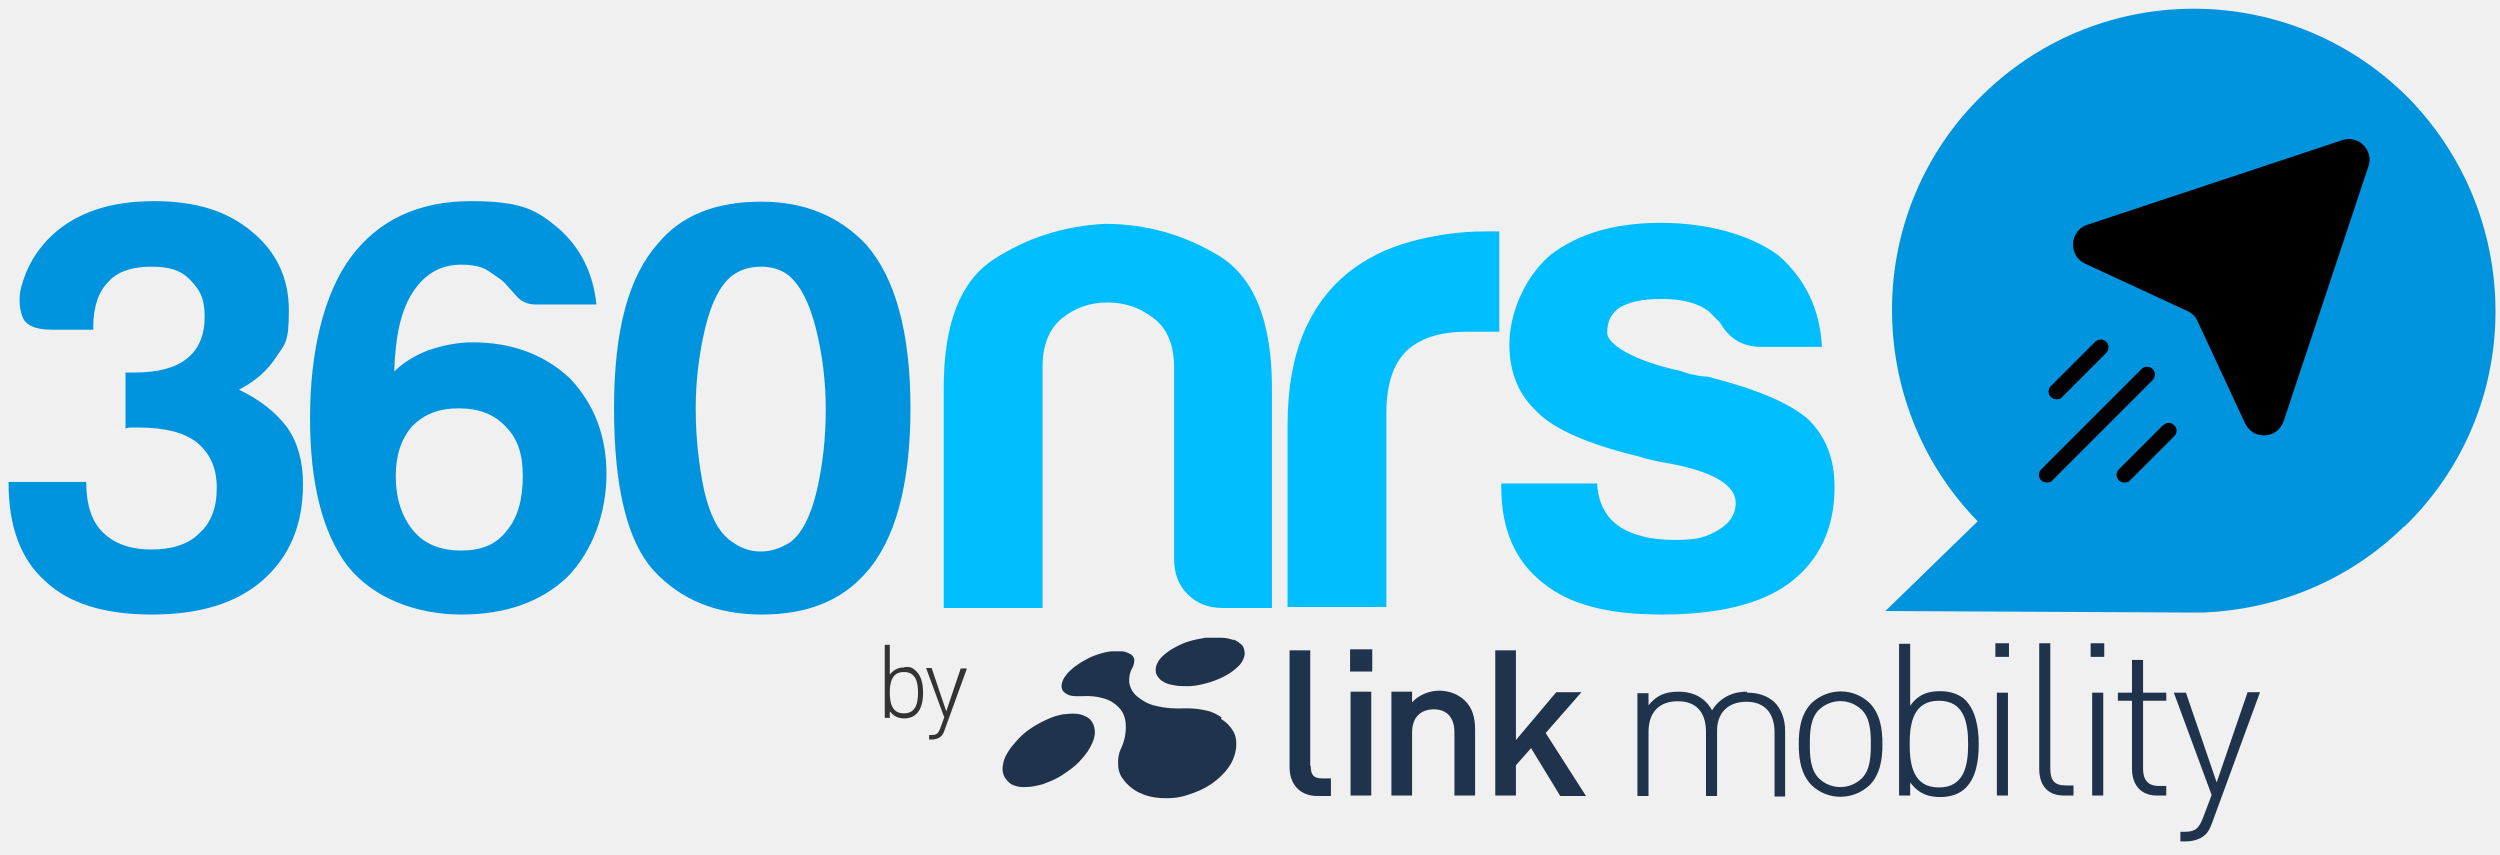
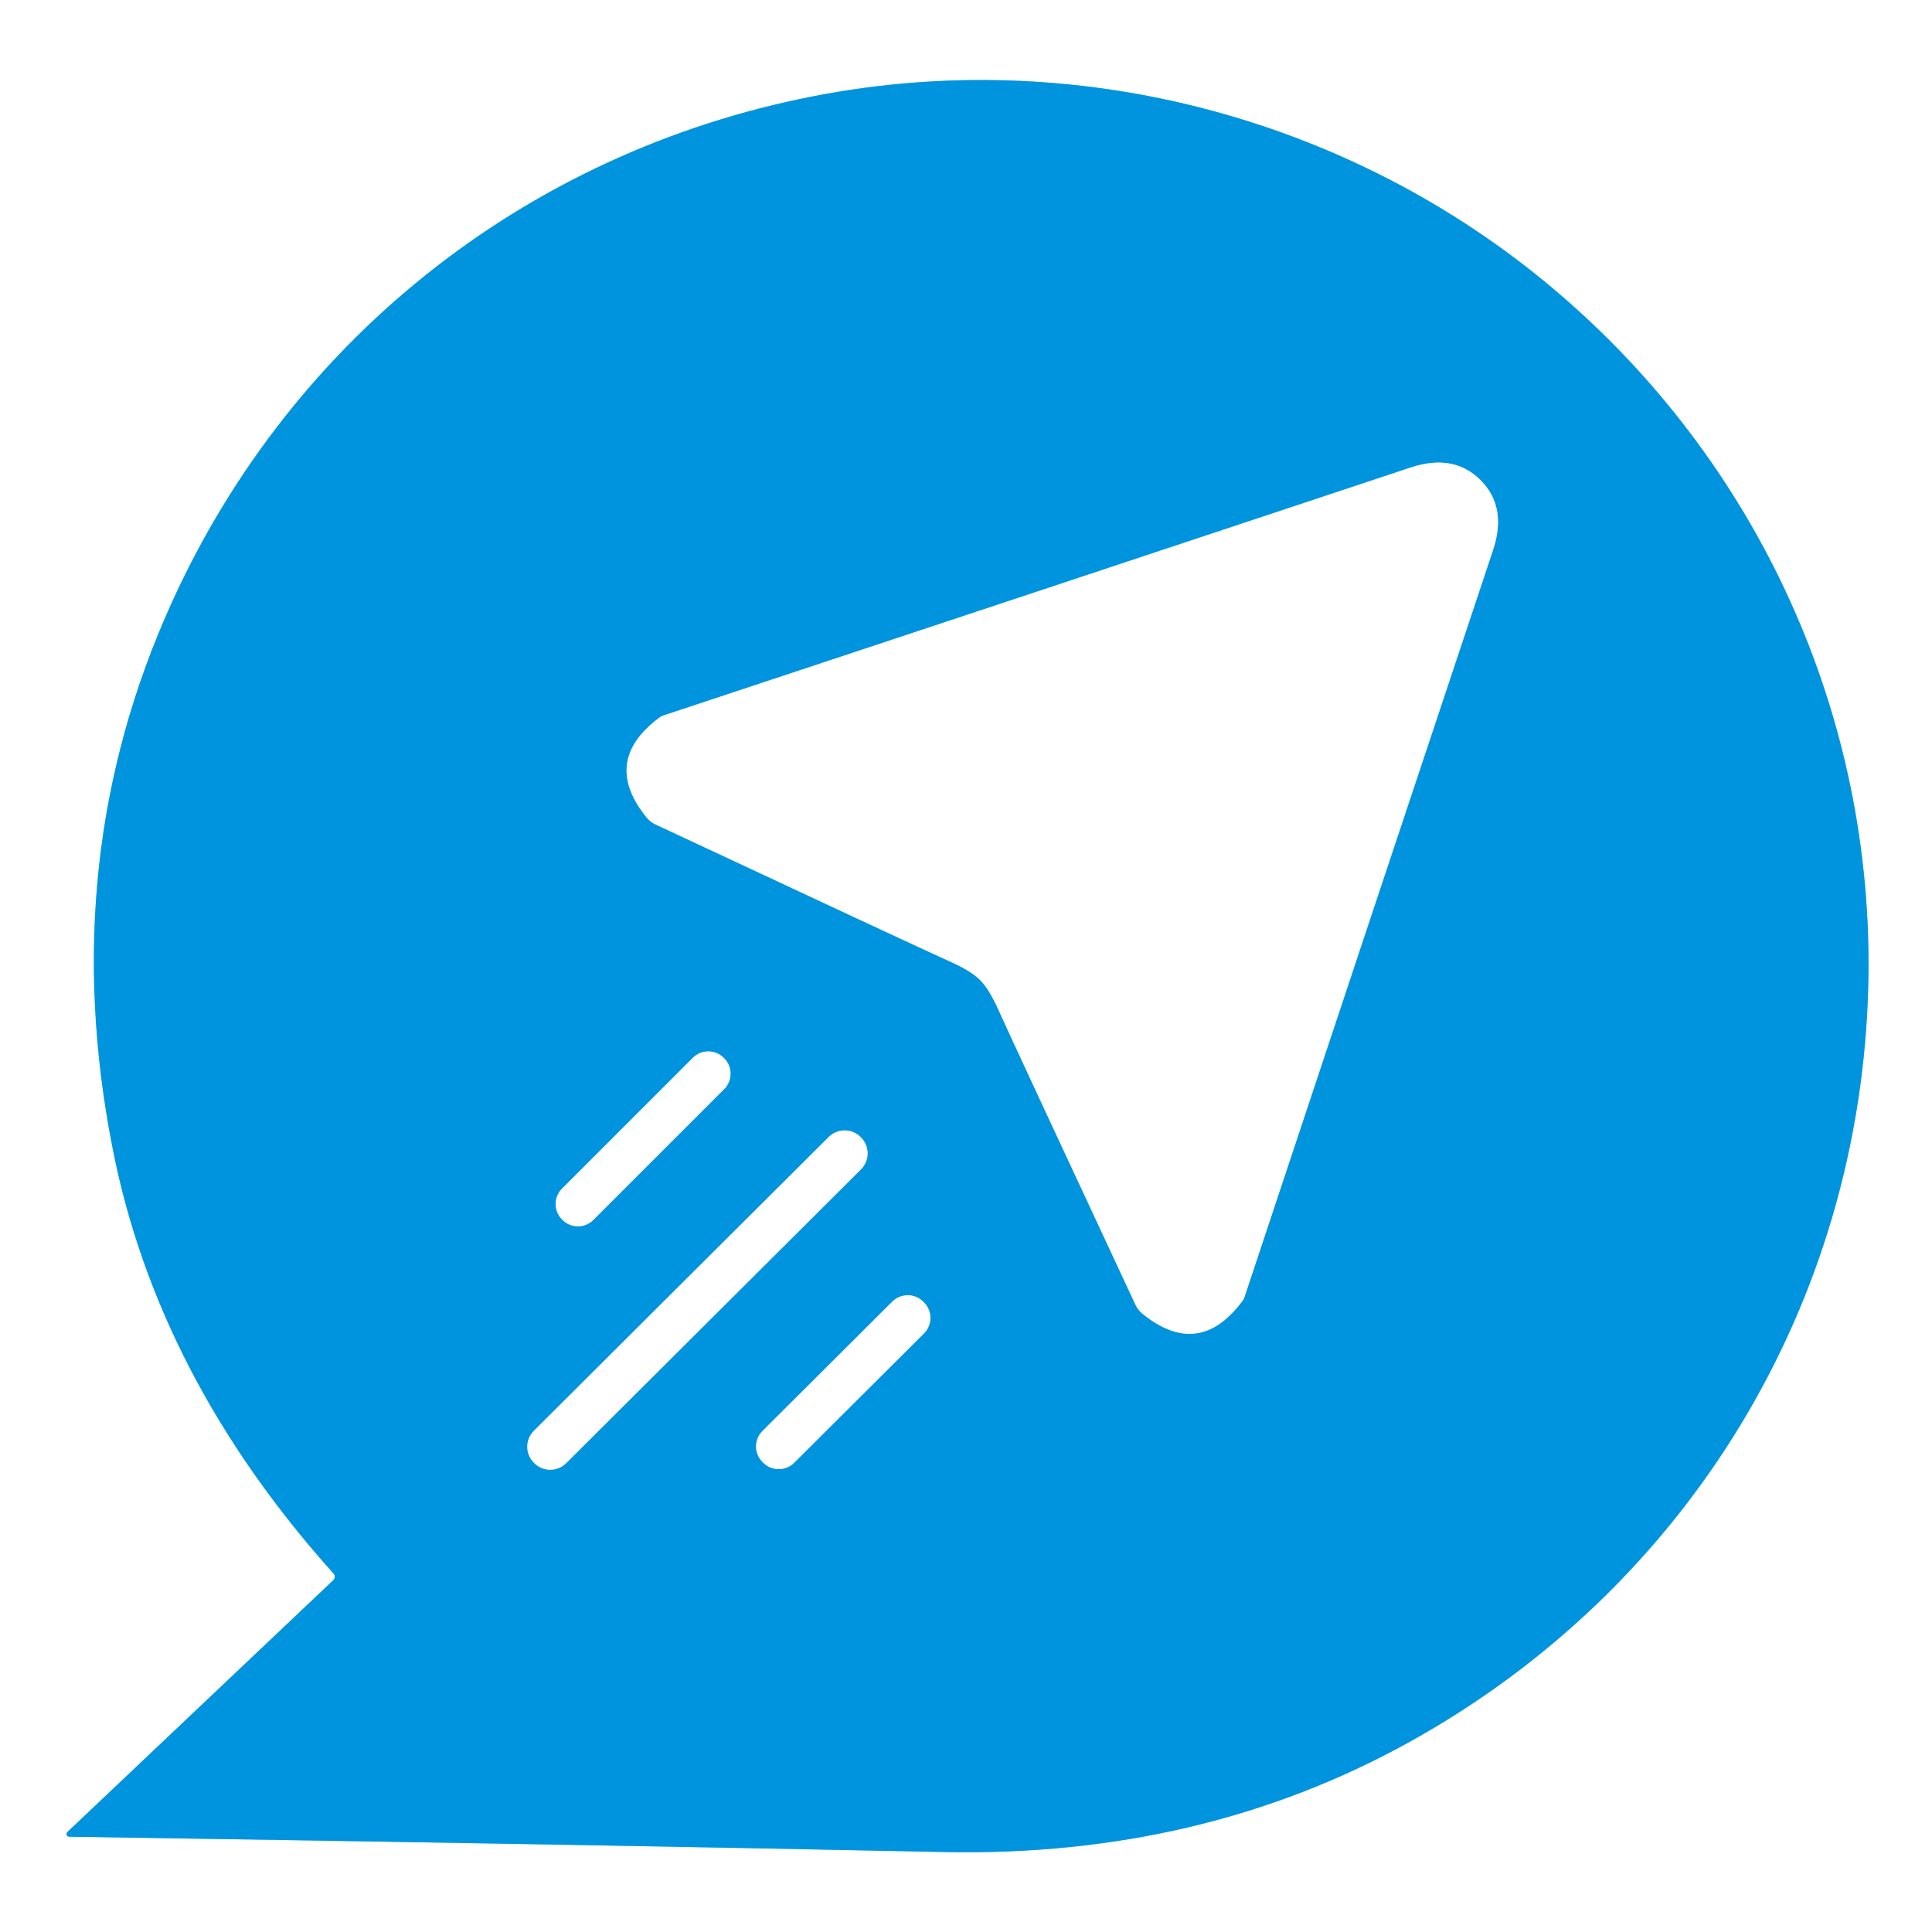
- <svg xmlns="http://www.w3.org/2000/svg" id="Capa_1" version="1.1" viewBox="0 0 495.9 169.5">
-   <defs>
-     <style>
-       .st0 {
-         fill: #000000;
-       }
- 
-       .st1 {
-         fill: #1f334d;
-       }
- 
-       .st2 {
-         fill: #00beff;
-       }
- 
-       .st3 {
-         fill: #333;
-       }
- 
-       .st4 {
-         fill: #0094de;
-       }
-     </style>
-   </defs>
-   <g id="Capa_11" data-name="Capa_1">
-     <g id="Capa_1-2">
-       <g id="Capa_1-21" data-name="Capa_1-2">
-         <g id="Capa_1-2-2">
-           <path class="st3" d="M190.6,132.5l-2.9,8.6-2.9-8.6h-1.1l3.6,9.8-.8,2.2c-.4,1-.7,1.3-1.8,1.3h-.4v.9h.5c.6,0,1.4-.2,1.8-.6.3-.2.5-.6.7-1.1l4.5-12.4h-1.2ZM179.3,141.5c-2.4,0-2.8-2.1-2.8-4.1s.4-4.1,2.8-4.1,2.8,2.1,2.8,4.1-.4,4.1-2.8,4.1M179.4,132.4c-1.1,0-2,.3-2.9,1.4v-5.9h-1v14.5h1v-1.3c.9,1.1,1.8,1.4,2.9,1.4s1.9-.4,2.4-.9c1-1,1.3-2.6,1.3-4.2s-.3-3.2-1.3-4.2-1.4-.9-2.4-.9" />
-           <path class="st2" d="M252.3,120.6h-9.8c-2.8,0-5.1-.9-6.9-2.7-1.8-1.8-2.7-4.1-2.7-6.9v-38.1c0-4.5-1.4-7.8-4.1-9.8-2.7-2.1-5.7-3.1-9.1-3.1s-6.4,1-9,3.1c-2.6,2.1-3.9,5.3-3.9,9.8v47.7h-19.6v-43.7c0-12.7,3.3-21.2,10-25.5,6.6-4.3,14-6.6,22-7,8.2,0,15.8,2.2,22.7,6.4,6.9,4.3,10.4,13,10.4,26.1v43.7h0Z" />
-           <path class="st2" d="M255.4,120.6v-36.2c0-7.3,1.1-13.4,3.2-18.4s5.1-8.9,8.8-11.9c3.5-2.8,7.7-4.9,12.5-6.2s9.7-2,14.7-2h2.8v19.9h-6.4c-5.4,0-9.4,1.3-12.1,3.9-2.6,2.6-3.9,6.7-3.9,12.3v38.4h-19.6v.2h0Z" />
-           <path class="st2" d="M297.7,95.9h19.1c.2,3.7,1.6,6.5,4.2,8.4,2.8,1.9,6.5,2.8,11.2,2.8s6.3-.6,8.7-2c2.2-1.3,3.4-3.1,3.4-5.3,0-3.4-3.9-5.9-11.8-7.6-3.4-.6-5.9-1.1-7.6-1.7-9.9-2.4-16.5-5.3-19.9-8.7-3.7-3.4-5.6-7.8-5.6-13.5s2.7-13,8.1-17.7c5.6-4.3,12.9-6.4,21.9-6.4s17.5,2.2,23.3,6.4c5.4,4.7,8.3,10.7,8.7,18.2h-12.1c-3.6,0-6.3-1.6-8.1-4.8-.7-.7-1.5-1.5-2.2-2.2-2.2-1.7-5.3-2.5-9.3-2.5s-6.5.6-8.4,1.7c-1.7,1.1-2.5,2.8-2.5,5s4.9,5.5,14.6,7.6c1.1.4,2.1.7,2.9.8.8.2,1.6.3,2.4.3,9.5,2.4,16.2,5.2,19.9,8.4,3.5,3.4,5.3,7.8,5.3,13.5,0,8.2-3,14.6-9,19.1-5.6,4.1-14,6.2-25.2,6.2s-18.6-2.1-23.8-6.4c-5.4-4.3-8.1-10.6-8.1-18.8v-.8s-.1,0-.1,0Z" />
-           <g>
-             <path class="st4" d="M1.6,95.6h15.5c0,4.5,1.1,7.8,3.2,9.9,2.3,2.3,5.5,3.5,9.7,3.5s7.5-1.1,9.5-3.2c2.3-2,3.5-5,3.5-9s-1.3-6.8-3.9-9c-2.5-2-6.4-3-11.8-3h-1.2c-.3,0-.7,0-1.2.2v-11.1h1.6c4.8,0,8.3-.9,10.6-2.8,2.3-1.8,3.5-4.6,3.5-8.3s-1-5.4-3-7.4-4.3-2.5-7.8-2.5-6.6,1-8.3,3c-2,2-3,5-3,9v.5h-8.3c-3.2,0-5.2-.9-5.8-2.7-.6-1.8-.7-3.7-.2-5.7,1.1-4.2,3.2-7.6,6.2-10.4,4.9-4.5,11.6-6.7,20.1-6.7s14.6,2,19.4,6c4.9,4,7.4,9.2,7.4,15.7s-.8,6.6-2.5,9.2c-1.8,2.8-4.3,4.9-7.4,6.5,4.2,2,7.3,4.5,9.5,7.4,2.2,3.1,3.2,6.9,3.2,11.3,0,8.2-2.7,14.5-8.1,19.2-5.2,4.5-12.5,6.7-21.9,6.7s-16.5-2.2-21.2-6.7c-4.8-4.3-7.2-10.8-7.2-19.4v-.2h0ZM78.2,73.7c1.7-1.7,3.9-3.1,6.7-4.2,3.2-1.1,6.2-1.6,8.8-1.6,7.8,0,14.3,2.4,19.4,7.2,4.8,5.1,7.2,11.4,7.2,18.9s-2.6,15.2-7.8,20.5c-5.2,4.9-12.2,7.4-21,7.4s-17.5-3.2-22.6-9.7c-4.9-6.5-7.4-16.2-7.4-29.3s2.7-24.6,8.1-31.9c5.5-7.4,13.5-11.1,23.8-11.1s13.1,1.8,17.5,5.5c4.3,3.8,6.8,8.9,7.4,15h-12c-1.5,0-2.7-.5-3.6-1.4-.8-.9-1.7-1.9-2.7-3-.9-.8-2-1.5-3.2-2.3s-3-1.2-5.3-1.2c-4,0-7.2,1.8-9.5,5.3-2.4,3.5-3.6,8.8-3.8,15.9ZM78.5,94.4c0,4.5,1.2,8.1,3.5,10.9,2.2,2.6,5.3,3.9,9.5,3.9s7-1.3,9-3.9c2.2-2.6,3.2-6.2,3.2-10.9s-1.2-7.6-3.5-9.9c-2.2-2.3-5.2-3.5-9.2-3.5s-6.9,1.2-9.2,3.5c-2.2,2.5-3.3,5.8-3.3,9.9ZM151,40c8.6,0,15.5,2.9,20.8,8.5,5.8,6.6,8.8,17.5,8.8,32.5s-3,26.3-9,32.8c-4.8,5.4-11.6,8.1-20.5,8.1s-16.1-2.9-21.5-8.8c-5.2-5.8-7.8-16.5-7.8-32.1s2.9-26.2,8.8-32.8c4.6-5.5,11.4-8.2,20.4-8.2ZM151,52.9c-2.3,0-4.2.6-5.8,1.8-2.3,1.8-4.1,5.3-5.3,10.3s-1.9,10.4-1.9,16,.6,11.3,1.7,16.4c1.2,5.1,3,8.5,5.7,10.2,1.7,1.2,3.5,1.8,5.5,1.8s3.8-.6,5.8-1.8c2.3-1.7,4.1-5.1,5.3-10.2s1.8-10.5,1.8-16.2-.7-11.1-2-16.2-3.1-8.5-5.4-10.4c-1.4-1.1-3.3-1.7-5.4-1.7h0ZM476.9,104.5c11.8-11.4,17.9-26.6,18.1-41.9.2-15.4-5.4-30.8-16.9-42.8-23.1-23.6-61-24.2-84.7-1.1-11.9,11.5-18,26.9-18.1,42.3-.1,15.3,5.5,30.6,17,42.4l-18.3,17.8,59.4.3h3.7c14.3-.6,28.6-6.1,39.8-17.1h0Z" />
-             <g>
-               <path class="st0" d="M469.8,33l-16.8,50.5c-1.2,3.6-6.1,3.9-7.7.4l-9.4-20.2c-.4-.9-1.1-1.6-2-2l-20.3-9.4c-3.4-1.6-3.1-6.5.4-7.7l50.6-16.8c3.2-1.1,6.3,2,5.2,5.2h0Z" />
-               <path class="st0" d="M427,73.2c-.6-.6-1.6-.6-2.2,0l-19.9,19.9c-.6.6-.6,1.6,0,2.2.3.3.7.4,1.1.4s.8,0,1.1-.4l19.9-19.9c.6-.6.6-1.6,0-2.2Z" />
-               <path class="st0" d="M407.9,79.2c.4,0,.8,0,1.1-.4l8.8-8.8c.6-.6.6-1.6,0-2.2s-1.6-.6-2.2,0l-8.8,8.8c-.6.6-.6,1.6,0,2.1.4.4.7.5,1.1.5Z" />
-               <path class="st0" d="M429.1,84.3l-8.8,8.8c-.6.6-.6,1.6,0,2.2.3.3.7.4,1.1.4s.8,0,1.1-.4l8.8-8.8c.6-.6.6-1.6,0-2.1-.6-.7-1.6-.7-2.2,0h0Z" />
-             </g>
-           </g>
-         </g>
-       </g>
-     </g>
+ <svg xmlns="http://www.w3.org/2000/svg" version="1.1" viewBox="0.00 0.00 192.00 192.00" width="128" height="128">
+   <g stroke-width="2.00" fill="none" stroke-linecap="butt">
+     <path stroke="#80caef" vector-effect="non-scaling-stroke" d="   M 6.69 182.07   A 0.27 0.27 0.0 0 0 6.87 182.53   Q 56.03 183.27 93.76 184.05   Q 119.37 184.58 140.04 173.13   C 167.71 157.80 184.95 129.56 185.67 97.77   C 186.27 71.06 174.67 45.79 154.32 28.66   C 134.50 11.97 107.86 4.71 82.20 9.31   C 53.31 14.49 29.27 33.11 17.12 59.78   Q 5.52 85.25 11.19 114.11   Q 15.66 136.88 33.15 156.38   A 0.47 0.47 0.0 0 1 33.12 157.04   L 6.69 182.07" />
+     <path stroke="#80caef" vector-effect="non-scaling-stroke" d="   M 97.41 97.40   Q 98.29 98.29 99.19 100.28   Q 100.97 104.22 112.86 129.70   A 2.42 2.40 -83.5 0 0 113.54 130.56   Q 119.12 135.09 123.44 129.33   A 1.56 1.46 -19.3 0 0 123.69 128.85   Q 136.02 91.73 148.38 54.65   Q 149.80 50.38 147.13 47.71   Q 144.46 45.05 140.20 46.46   Q 103.10 58.79 65.98 71.09   A 1.56 1.46 -70.7 0 0 65.50 71.34   Q 59.73 75.66 64.26 81.24   A 2.42 2.40 -6.5 0 0 65.12 81.92   Q 90.59 93.83 94.53 95.61   Q 96.52 96.51 97.41 97.40" />
+     <path stroke="#80caef" vector-effect="non-scaling-stroke" d="   M 71.921 105.126   A 2.17 2.17 0.0 0 0 68.853 105.126   L 55.856 118.123   A 2.17 2.17 0.0 0 0 55.856 121.192   L 55.898 121.234   A 2.17 2.17 0.0 0 0 58.967 121.234   L 71.964 108.237   A 2.17 2.17 0.0 0 0 71.964 105.168   L 71.921 105.126" />
+     <path stroke="#80caef" vector-effect="non-scaling-stroke" d="   M 85.524 113   A 2.24 2.24 0.0 0 0 82.356 112.995   L 53.059 142.19   A 2.24 2.24 0.0 0 0 53.054 145.357   L 53.096 145.4   A 2.24 2.24 0.0 0 0 56.264 145.405   L 85.561 116.21   A 2.24 2.24 0.0 0 0 85.566 113.043   L 85.524 113" />
+     <path stroke="#80caef" vector-effect="non-scaling-stroke" d="   M 91.755 129.362   A 2.18 2.18 0.0 0 0 88.672 129.357   L 75.78 142.204   A 2.18 2.18 0.0 0 0 75.775 145.287   L 75.845 145.358   A 2.18 2.18 0.0 0 0 78.928 145.363   L 91.82 132.516   A 2.18 2.18 0.0 0 0 91.825 129.433   L 91.755 129.362" />
  </g>
-   <path class="st1" d="M445.8,137.4l-6.1,17.8-6.1-17.8h-2.4l7.5,20.3-1.7,4.5c-.8,2-1.4,2.8-3.7,2.8h-.8v1.9h1c1.3,0,2.8-.3,3.9-1.3.6-.5,1-1.3,1.4-2.4l9.5-25.9h-2.5,0ZM425.1,130.9h-2.2v6.5h-2.8v1.6h2.8v13.5c0,3.1,1.7,5.3,4.9,5.3h1.9v-1.9h-1.5c-2.2,0-3.1-1.3-3.1-3.4v-13.5h4.6v-1.6h-4.6v-6.5h0ZM415,157.8h2.2v-20.4h-2.2v20.4ZM414.7,130.3h2.7v-2.7h-2.7v2.7ZM406.7,152.4v-24.8h-2.2v24.9c0,3.2,1.6,5.3,4.9,5.3h1.9v-2h-1.5c-2.4,0-3.1-1.1-3.1-3.4M395.8,130.3h2.7v-2.7h-2.7v2.7ZM396.1,157.8h2.2v-20.4h-2.2v20.4h0ZM384.6,156.2c-5,0-5.8-4.3-5.8-8.6s.8-8.6,5.8-8.6,5.8,4.3,5.8,8.6-.8,8.6-5.8,8.6M384.9,137.1c-2.3,0-4.3.5-6,2.9v-12.3h-2.2v30.1h2.2v-2.6c1.8,2.4,3.8,2.9,6,2.9s3.9-.7,5-1.8c2.1-2.1,2.6-5.4,2.6-8.7s-.6-6.6-2.6-8.7c-1.1-1.1-2.9-1.8-5-1.8M369.3,154.4c-2.4,2.3-6.1,2.3-8.5,0-1.7-1.7-1.8-4.4-1.8-6.8s.1-5.1,1.8-6.8c2.4-2.3,6.1-2.3,8.5,0,1.7,1.7,1.8,4.4,1.8,6.8s-.1,5.1-1.8,6.8M359.4,139.4c-2.2,2.2-2.6,5.3-2.6,8.2s.4,6,2.6,8.2c3.2,3,8.1,3,11.4,0,2.2-2.2,2.6-5.3,2.6-8.2s-.4-6-2.6-8.2c-3.2-3-8.1-3-11.4,0M346.5,137.2c-3,0-5.4,1.3-6.9,3.7-1.3-2.4-3.6-3.7-6.6-3.7s-4.5.9-6,2.7v-2.4h-2.2v20.4h2.2v-12.7c0-3.9,2.1-6.1,5.8-6.1s5.6,2.2,5.6,6.1v12.7h2.2v-13c0-3.5,2.2-5.7,5.8-5.7s5.6,2.2,5.6,6.1v12.7h2.1v-13c0-2.4-.8-4.4-2.1-5.7-1.3-1.2-3.1-1.9-5.4-1.9M313.7,137.3h-5l-8,9.5v-17.8h-4.1v28.8h4.1v-6l3-3.4,5.8,9.5h5.1l-8-12.5,7.1-8.1h0ZM285.6,137c-2.1,0-4.1.8-5.5,2.3v-2.1h-4.1v20.6h4.1v-12.5c0-3.2,1.9-4.6,4.3-4.6s4.1,1.4,4.1,4.6v12.5h4.1v-13.1c0-2.3-.5-4.3-2.1-5.8-1.4-1.3-3.2-1.9-5.1-1.9M267.8,133.2h4.4v-4.4h-4.4v4.4ZM267.9,157.8h4.1v-20.6h-4.1v20.6h0ZM259.9,151.9v-22.9h-4.1v23.2c0,3,1.7,5.7,5.6,5.7h2.6v-3.5h-1.8c-1.7,0-2.2-.8-2.2-2.4M216,142.5c-.7-.5-1.5-.8-2.3-.9-1-.1-2,0-2.9.1-1.1.2-2.3.6-3.3,1.1-1.1.5-2.2,1.1-3.2,1.8-.9.6-1.8,1.4-2.6,2.3-.7.8-1.4,1.6-1.9,2.5-.5.8-.8,1.7-.9,2.6-.1.8,0,1.5.4,2.2.4.6.9,1.2,1.6,1.5.9.4,1.9.5,2.8.4.9,0,1.7-.2,2.6-.4.4-.1.8-.2,1.2-.4,1.4-.5,2.8-1.2,4-2.1,1.2-.8,2.3-1.7,3.2-2.8.8-.9,1.5-1.9,2-3.1.4-.9.6-1.9.4-2.8-.1-.8-.5-1.5-1.1-2M242.3,142.3c-1-.7-2.1-1.2-3.2-1.4-1.3-.3-2.6-.4-3.9-.4-2,.1-4,0-6-.5-1.4-.3-2.6-1-3.7-1.9-.8-.7-1.3-1.6-1.5-2.6-.1-1.1.1-2.1.6-3,.3-.5.4-1.1.4-1.6s-.4-.9-.7-1.1c-.5-.3-1-.5-1.6-.6h-2.3c-.9.1-1.7.3-2.6.6-.9.3-1.7.6-2.5,1.1-.8.4-1.5.9-2.2,1.4-.6.5-1.2,1-1.7,1.7-.4.5-.7,1.1-.8,1.7-.1.4,0,.9.2,1.3.3.4.8.7,1.3.9.6.2,1.1.2,1.7.2h.7c1.5-.1,2.9,0,4.3.4,1.2.3,2.2.9,3.1,1.8s1.3,2,1.4,3.3c.1,1.7-.2,3.3-.9,4.8-.5,1-.7,2.2-.6,3.3,0,1.1.4,2.2,1.1,3,.7,1,1.7,1.8,2.8,2.4,1.4.7,2.9,1.1,4.5,1.2,1.8.1,3.6,0,5.3-.6,1.7-.5,3.3-1.2,4.8-2.2,1.3-.9,2.5-2,3.4-3.3.8-1.1,1.3-2.4,1.5-3.8.1-1.2,0-2.4-.6-3.4s-1.4-1.8-2.4-2.4M244.8,127c-.8-.3-1.7-.5-2.6-.5s-2.1,0-3.1,0c-1.1.2-2.2.4-3.2.7-1,.3-1.9.7-2.8,1.2-.8.4-1.5.9-2.2,1.5-.6.5-1.1,1.1-1.4,1.8-.3.6-.3,1.2-.2,1.8.2.6.6,1.1,1.1,1.5.7.5,1.5.8,2.4.9.8.2,1.5.2,2.3.2h1.1c1.3-.1,2.6-.4,3.9-.8,1.2-.4,2.4-.9,3.4-1.5.9-.5,1.7-1.2,2.4-1.9.5-.6.9-1.3,1-2.1,0-.6-.1-1.3-.5-1.8-.5-.5-1.1-.9-1.8-1.2" />
+   <path fill="#ffffff" d="   M 192.00 0.00   L 192.00 192.00   L 0.00 192.00   L 0.00 0.00   L 192.00 0.00   Z   M 6.69 182.07   A 0.27 0.27 0.0 0 0 6.87 182.53   Q 56.03 183.27 93.76 184.05   Q 119.37 184.58 140.04 173.13   C 167.71 157.80 184.95 129.56 185.67 97.77   C 186.27 71.06 174.67 45.79 154.32 28.66   C 134.50 11.97 107.86 4.71 82.20 9.31   C 53.31 14.49 29.27 33.11 17.12 59.78   Q 5.52 85.25 11.19 114.11   Q 15.66 136.88 33.15 156.38   A 0.47 0.47 0.0 0 1 33.12 157.04   L 6.69 182.07   Z" />
+   <path fill="#0094de" d="   M 6.69 182.07   L 33.12 157.04   A 0.47 0.47 0.0 0 0 33.15 156.38   Q 15.66 136.88 11.19 114.11   Q 5.52 85.25 17.12 59.78   C 29.27 33.11 53.31 14.49 82.20 9.31   C 107.86 4.71 134.50 11.97 154.32 28.66   C 174.67 45.79 186.27 71.06 185.67 97.77   C 184.95 129.56 167.71 157.80 140.04 173.13   Q 119.37 184.58 93.76 184.05   Q 56.03 183.27 6.87 182.53   A 0.27 0.27 0.0 0 1 6.69 182.07   Z   M 97.41 97.40   Q 98.29 98.29 99.19 100.28   Q 100.97 104.22 112.86 129.70   A 2.42 2.40 -83.5 0 0 113.54 130.56   Q 119.12 135.09 123.44 129.33   A 1.56 1.46 -19.3 0 0 123.69 128.85   Q 136.02 91.73 148.38 54.65   Q 149.80 50.38 147.13 47.71   Q 144.46 45.05 140.20 46.46   Q 103.10 58.79 65.98 71.09   A 1.56 1.46 -70.7 0 0 65.50 71.34   Q 59.73 75.66 64.26 81.24   A 2.42 2.40 -6.5 0 0 65.12 81.92   Q 90.59 93.83 94.53 95.61   Q 96.52 96.51 97.41 97.40   Z   M 71.921 105.126   A 2.17 2.17 0.0 0 0 68.853 105.126   L 55.856 118.123   A 2.17 2.17 0.0 0 0 55.856 121.192   L 55.898 121.234   A 2.17 2.17 0.0 0 0 58.967 121.234   L 71.964 108.237   A 2.17 2.17 0.0 0 0 71.964 105.168   L 71.921 105.126   Z   M 85.524 113   A 2.24 2.24 0.0 0 0 82.356 112.995   L 53.059 142.19   A 2.24 2.24 0.0 0 0 53.054 145.357   L 53.096 145.4   A 2.24 2.24 0.0 0 0 56.264 145.405   L 85.561 116.21   A 2.24 2.24 0.0 0 0 85.566 113.043   L 85.524 113   Z   M 91.755 129.362   A 2.18 2.18 0.0 0 0 88.672 129.357   L 75.78 142.204   A 2.18 2.18 0.0 0 0 75.775 145.287   L 75.845 145.358   A 2.18 2.18 0.0 0 0 78.928 145.363   L 91.82 132.516   A 2.18 2.18 0.0 0 0 91.825 129.433   L 91.755 129.362   Z" />
+   <path fill="#ffffff" d="   M 147.13 47.71   Q 149.80 50.38 148.38 54.65   Q 136.02 91.73 123.69 128.85   A 1.56 1.46 -19.3 0 1 123.44 129.33   Q 119.12 135.09 113.54 130.56   A 2.42 2.40 -83.5 0 1 112.86 129.70   Q 100.97 104.22 99.19 100.28   Q 98.29 98.29 97.41 97.40   Q 96.52 96.51 94.53 95.61   Q 90.59 93.83 65.12 81.92   A 2.42 2.40 -6.5 0 1 64.26 81.24   Q 59.73 75.66 65.50 71.34   A 1.56 1.46 -70.7 0 1 65.98 71.09   Q 103.10 58.79 140.20 46.46   Q 144.46 45.05 147.13 47.71   Z" />
+   <rect fill="#ffffff" x="-11.36" y="-2.20" transform="translate(63.91,113.18) rotate(-45.0)" width="22.72" height="4.40" rx="2.17" />
+   <rect fill="#ffffff" x="-22.92" y="-2.27" transform="translate(69.31,129.20) rotate(-44.9)" width="45.84" height="4.54" rx="2.24" />
+   <rect fill="#ffffff" x="-11.28" y="-2.23" transform="translate(83.80,137.36) rotate(-44.9)" width="22.56" height="4.46" rx="2.18" />
</svg>
